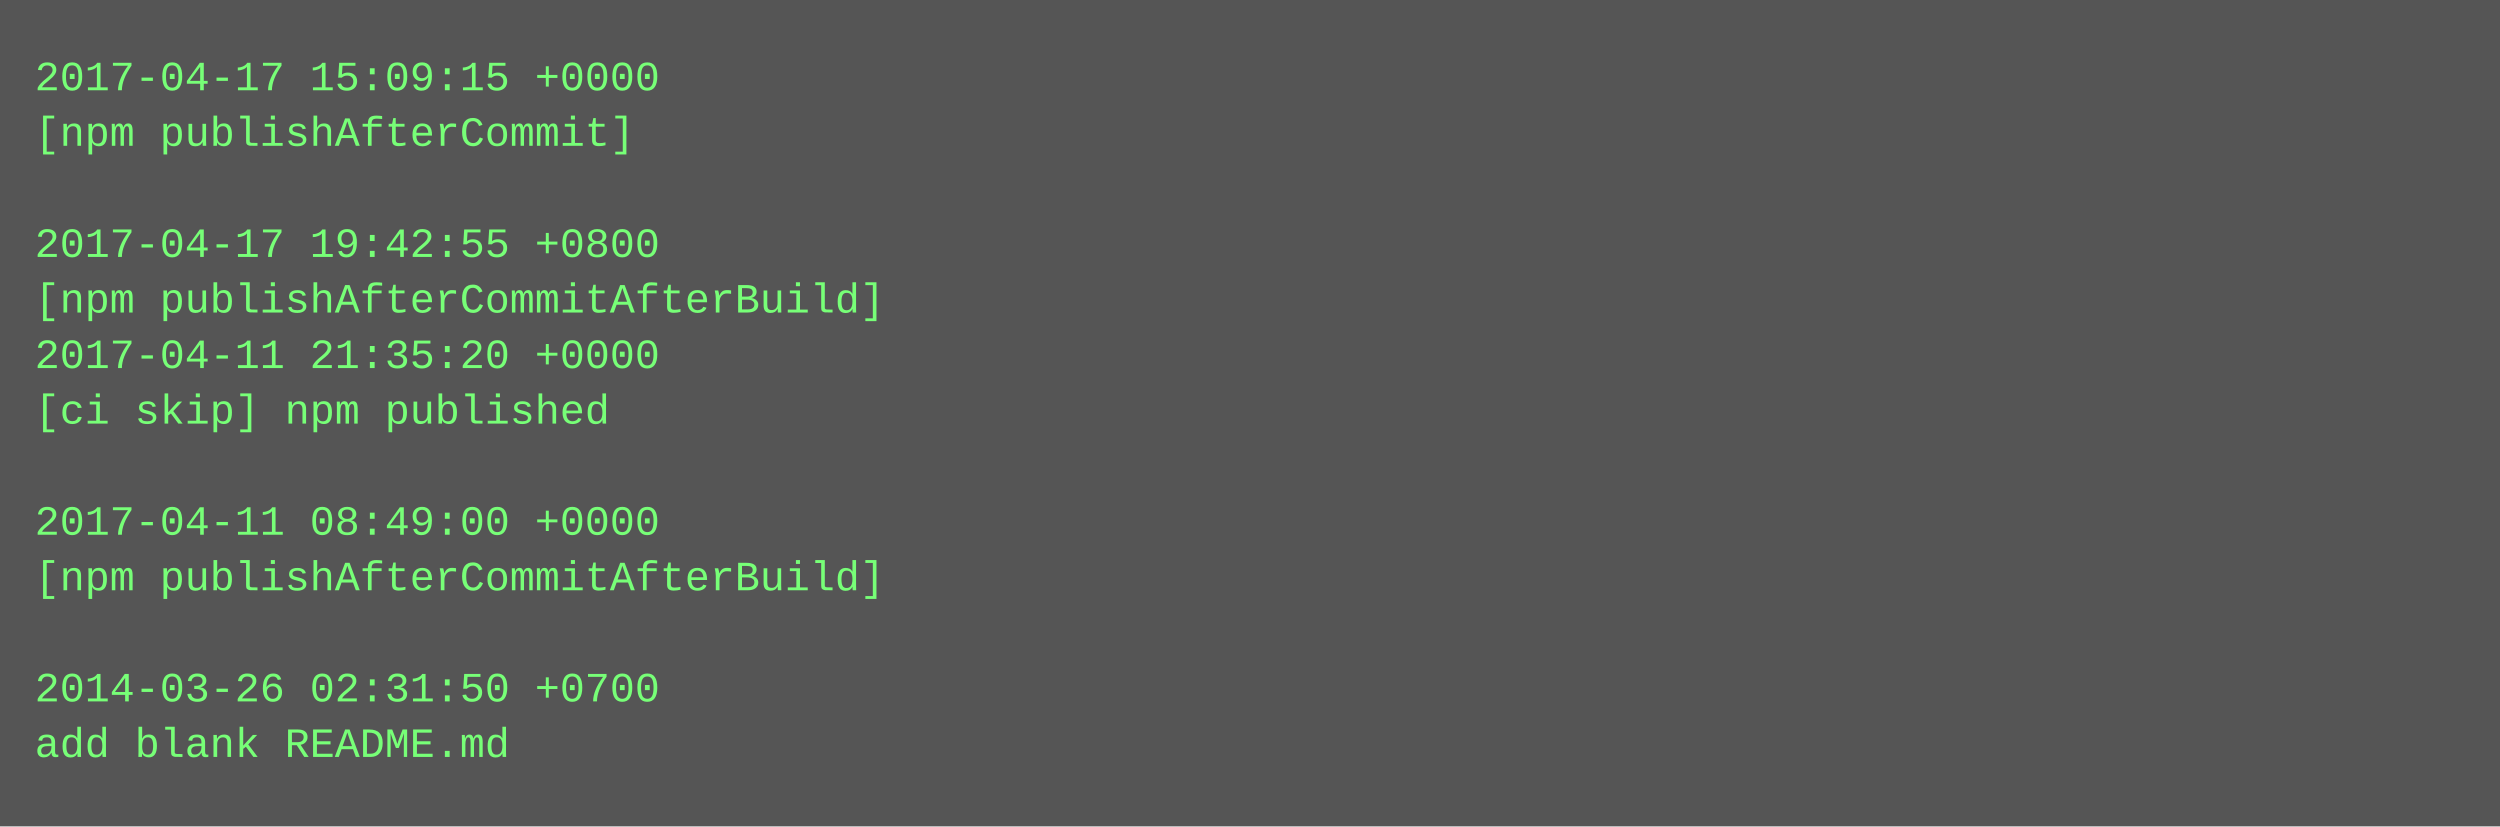
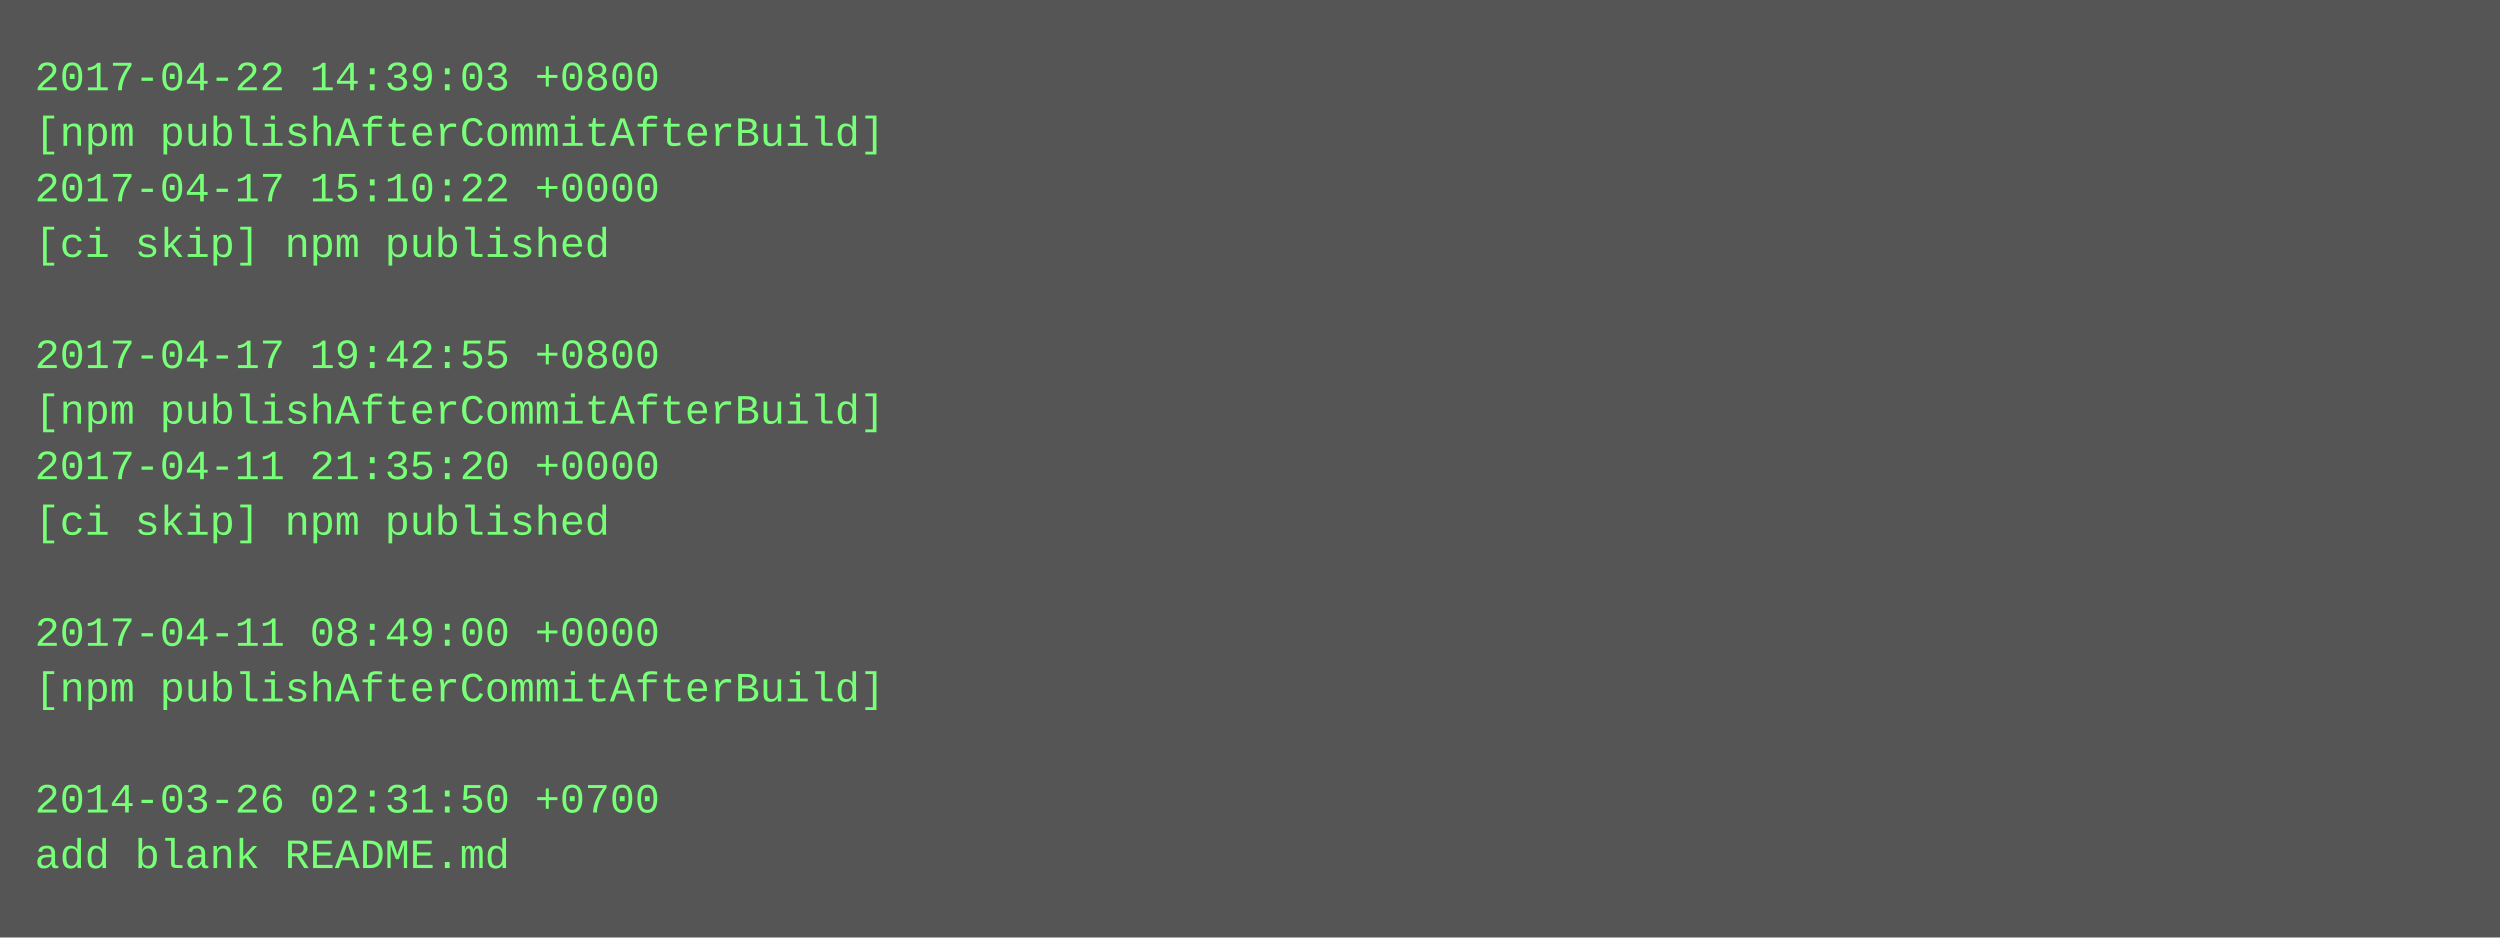
- <svg xmlns="http://www.w3.org/2000/svg" height="238" width="720">
-   <rect height="238" fill="#555" width="720" />
+ <svg xmlns="http://www.w3.org/2000/svg" height="270" width="720">
+   <rect height="270" fill="#555" width="720" />
  <text fill="#7f7" font-family="Courier New" font-size="12" xml:space="preserve">
-     <tspan x="10" y="26">2017-04-17 15:09:15 +0000</tspan>
-     <tspan x="10" y="42">[npm publishAfterCommit]</tspan>
-     <tspan x="10" y="58" />
-     <tspan x="10" y="74">2017-04-17 19:42:55 +0800</tspan>
-     <tspan x="10" y="90">[npm publishAfterCommitAfterBuild]</tspan>
-     <tspan x="10" y="106">2017-04-11 21:35:20 +0000</tspan>
-     <tspan x="10" y="122">[ci skip] npm published</tspan>
-     <tspan x="10" y="138" />
-     <tspan x="10" y="154">2017-04-11 08:49:00 +0000</tspan>
-     <tspan x="10" y="170">[npm publishAfterCommitAfterBuild]</tspan>
-     <tspan x="10" y="186" />
-     <tspan x="10" y="202">2014-03-26 02:31:50 +0700</tspan>
-     <tspan x="10" y="218">add blank README.md</tspan>
+     <tspan x="10" y="26">2017-04-22 14:39:03 +0800</tspan>
+     <tspan x="10" y="42">[npm publishAfterCommitAfterBuild]</tspan>
+     <tspan x="10" y="58">2017-04-17 15:10:22 +0000</tspan>
+     <tspan x="10" y="74">[ci skip] npm published</tspan>
+     <tspan x="10" y="90" />
+     <tspan x="10" y="106">2017-04-17 19:42:55 +0800</tspan>
+     <tspan x="10" y="122">[npm publishAfterCommitAfterBuild]</tspan>
+     <tspan x="10" y="138">2017-04-11 21:35:20 +0000</tspan>
+     <tspan x="10" y="154">[ci skip] npm published</tspan>
+     <tspan x="10" y="170" />
+     <tspan x="10" y="186">2017-04-11 08:49:00 +0000</tspan>
+     <tspan x="10" y="202">[npm publishAfterCommitAfterBuild]</tspan>
+     <tspan x="10" y="218" />
+     <tspan x="10" y="234">2014-03-26 02:31:50 +0700</tspan>
+     <tspan x="10" y="250">add blank README.md</tspan>
  </text>
</svg>
